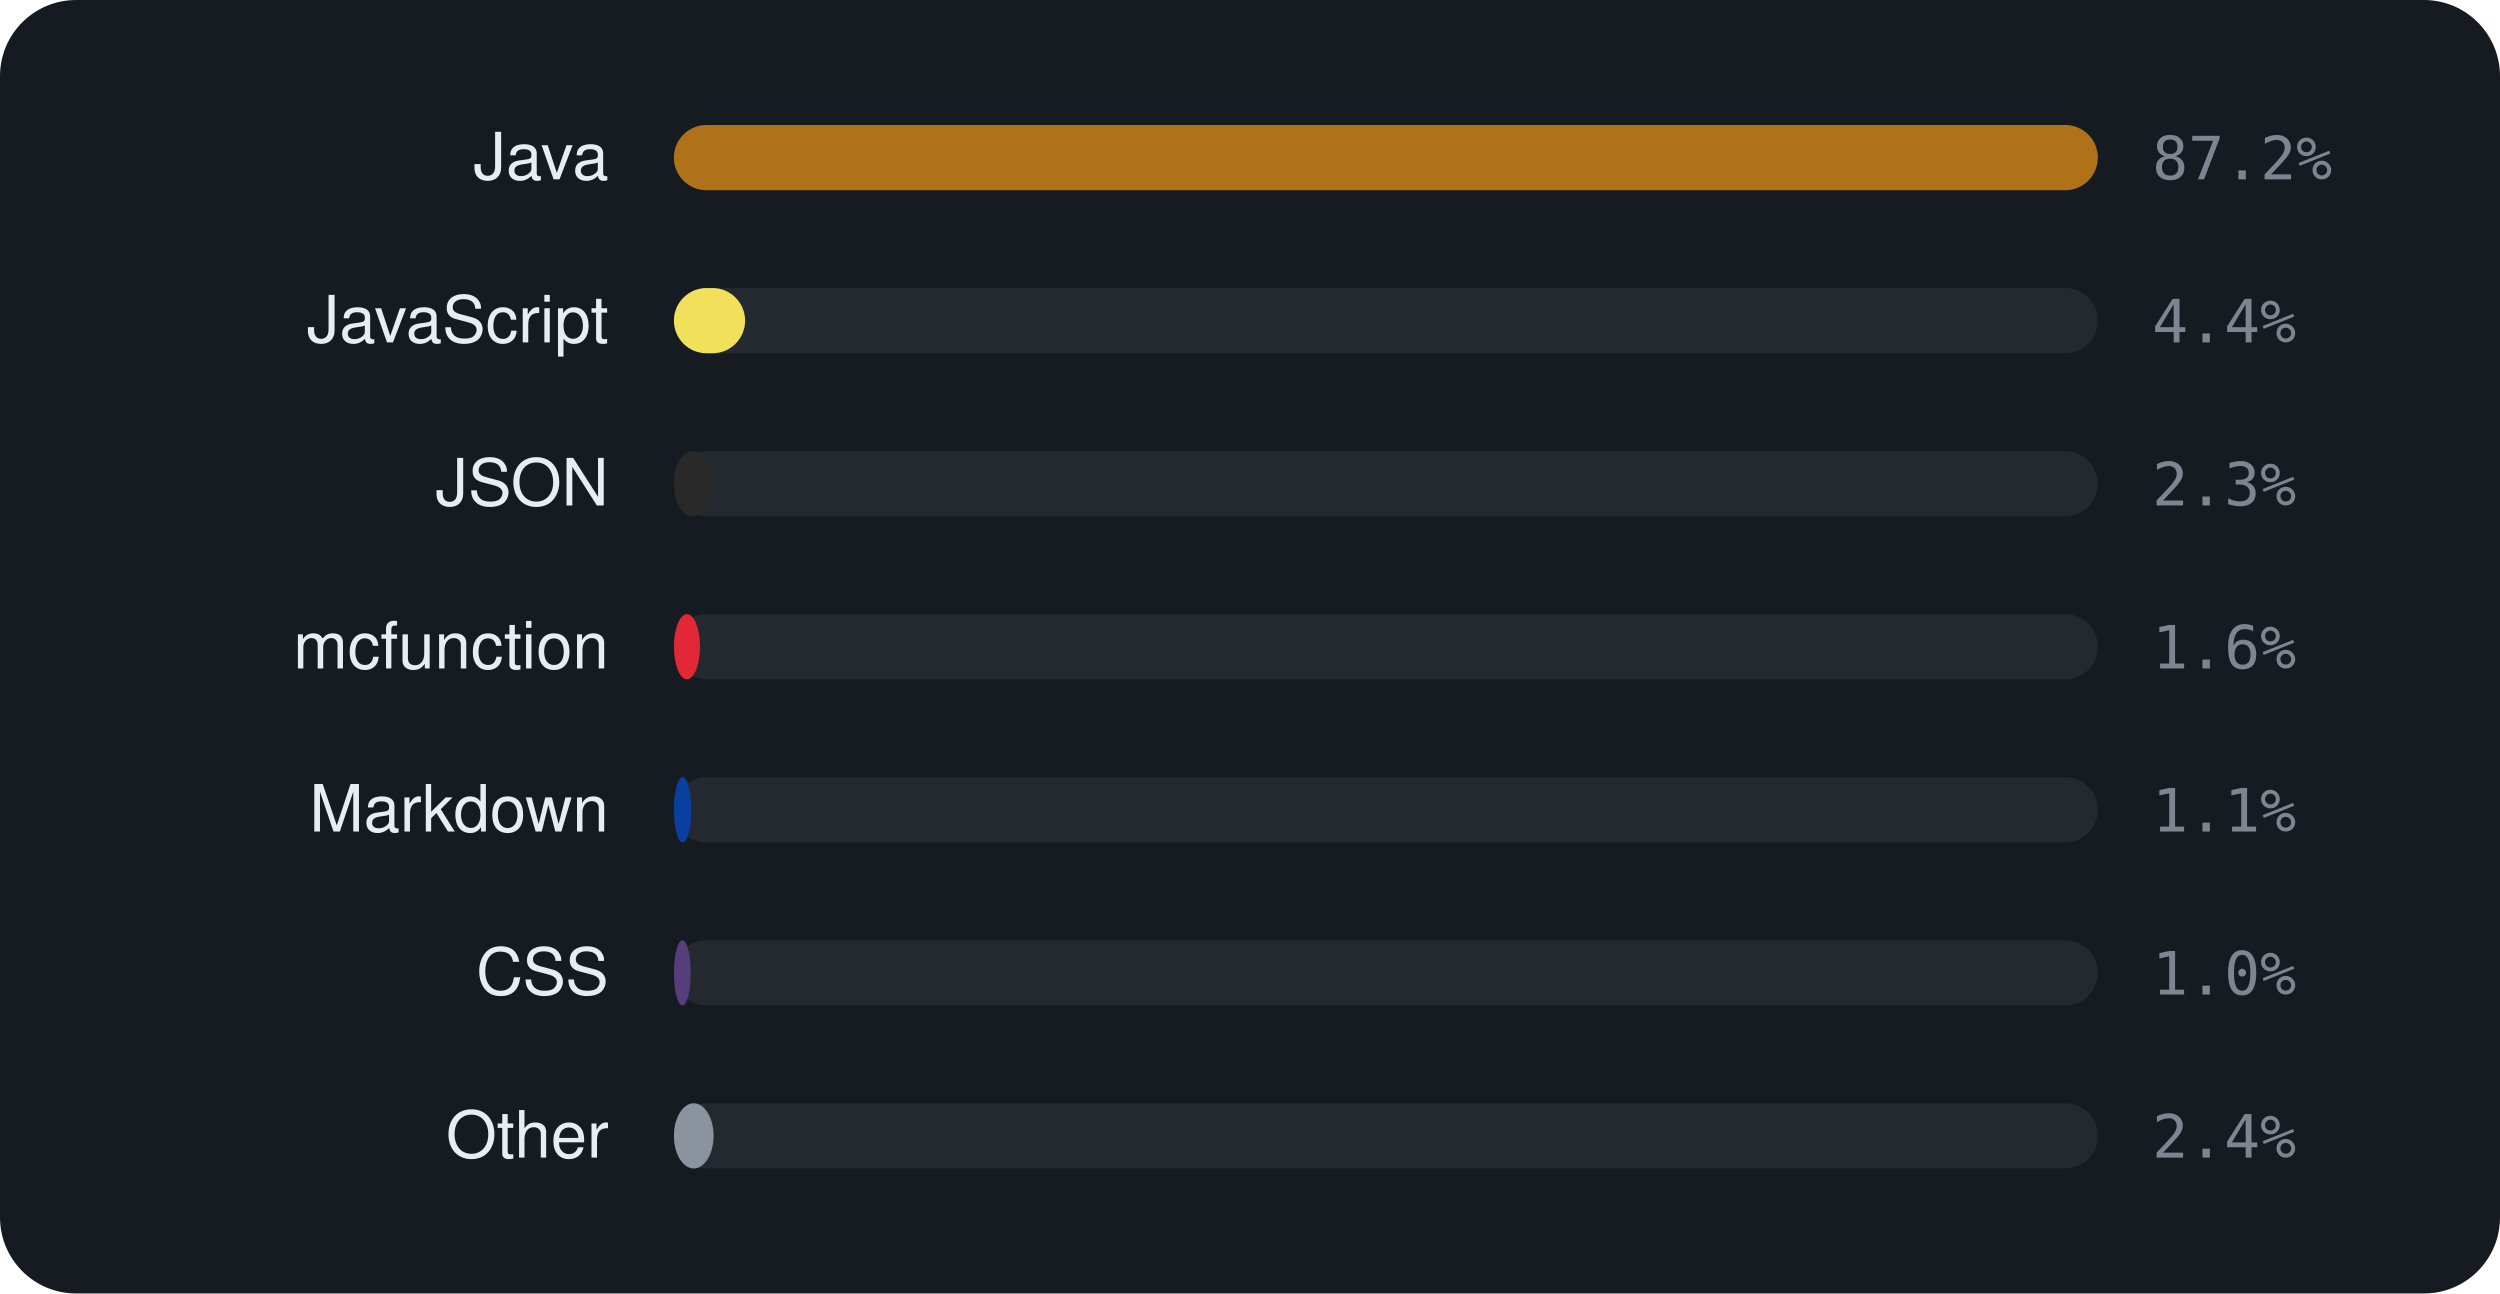
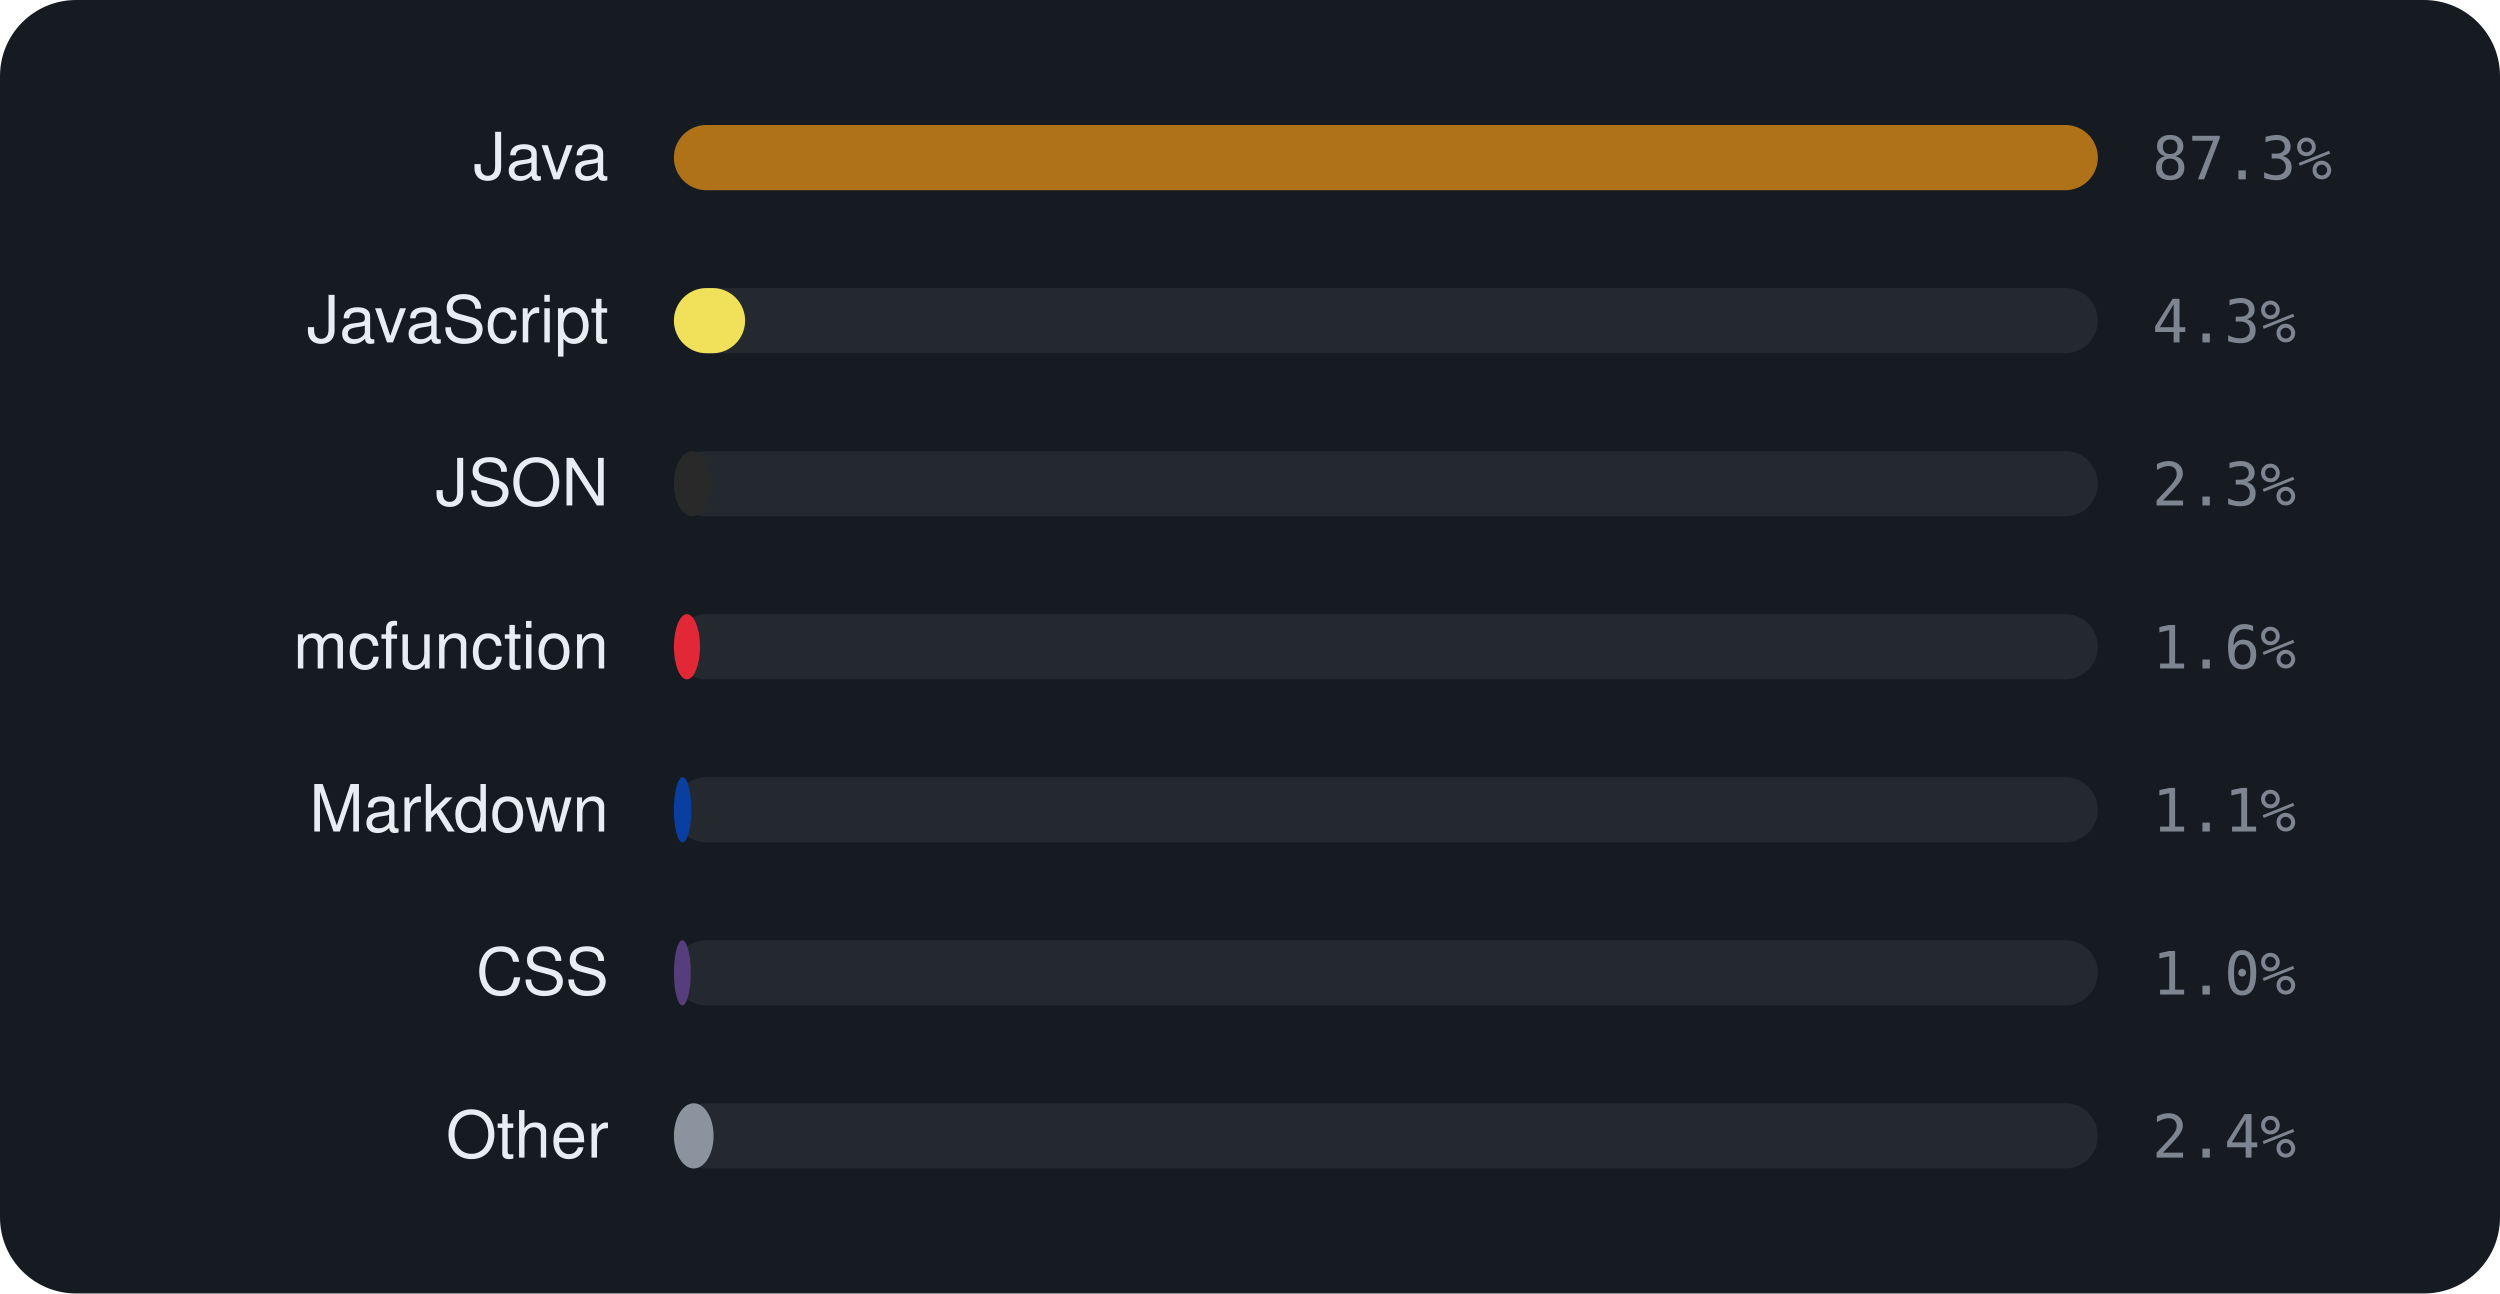
<svg xmlns="http://www.w3.org/2000/svg" viewBox="0 0 460 238" width="460" height="238" font-family="-apple-system,BlinkMacSystemFont,'Segoe UI',Helvetica,Arial,sans-serif">
  <rect width="460" height="238" rx="14" fill="#161b22" />
  <text x="112" y="33" text-anchor="end" font-size="12" fill="#e6edf3">Java</text>
  <rect x="124" y="23" width="262" height="12" rx="6" fill="rgba(255,255,255,0.06)" />
  <rect x="124" y="23" width="262.0" height="12" rx="6" fill="#b07219" />
-   <text x="396" y="33" font-size="11" font-family="monospace" fill="#7d8590">87.2%</text>
+   <text x="396" y="33" font-size="11" font-family="monospace" fill="#7d8590">87.3%</text>
  <text x="112" y="63" text-anchor="end" font-size="12" fill="#e6edf3">JavaScript</text>
  <rect x="124" y="53" width="262" height="12" rx="6" fill="rgba(255,255,255,0.06)" />
  <rect x="124" y="53" width="13.1" height="12" rx="6" fill="#f1e05a" />
-   <text x="396" y="63" font-size="11" font-family="monospace" fill="#7d8590">4.4%</text>
+   <text x="396" y="63" font-size="11" font-family="monospace" fill="#7d8590">4.3%</text>
  <text x="112" y="93" text-anchor="end" font-size="12" fill="#e6edf3">JSON</text>
  <rect x="124" y="83" width="262" height="12" rx="6" fill="rgba(255,255,255,0.06)" />
  <rect x="124" y="83" width="6.8" height="12" rx="6" fill="#292929" />
  <text x="396" y="93" font-size="11" font-family="monospace" fill="#7d8590">2.3%</text>
  <text x="112" y="123" text-anchor="end" font-size="12" fill="#e6edf3">mcfunction</text>
  <rect x="124" y="113" width="262" height="12" rx="6" fill="rgba(255,255,255,0.06)" />
  <rect x="124" y="113" width="4.8" height="12" rx="6" fill="#E22837" />
  <text x="396" y="123" font-size="11" font-family="monospace" fill="#7d8590">1.6%</text>
  <text x="112" y="153" text-anchor="end" font-size="12" fill="#e6edf3">Markdown</text>
  <rect x="124" y="143" width="262" height="12" rx="6" fill="rgba(255,255,255,0.06)" />
  <rect x="124" y="143" width="3.2" height="12" rx="6" fill="#083fa1" />
  <text x="396" y="153" font-size="11" font-family="monospace" fill="#7d8590">1.1%</text>
  <text x="112" y="183" text-anchor="end" font-size="12" fill="#e6edf3">CSS</text>
  <rect x="124" y="173" width="262" height="12" rx="6" fill="rgba(255,255,255,0.06)" />
  <rect x="124" y="173" width="3.1" height="12" rx="6" fill="#563d7c" />
  <text x="396" y="183" font-size="11" font-family="monospace" fill="#7d8590">1.0%</text>
  <text x="112" y="213" text-anchor="end" font-size="12" fill="#e6edf3">Other</text>
  <rect x="124" y="203" width="262" height="12" rx="6" fill="rgba(255,255,255,0.06)" />
  <rect x="124" y="203" width="7.3" height="12" rx="6" fill="#8b949e" />
  <text x="396" y="213" font-size="11" font-family="monospace" fill="#7d8590">2.4%</text>
</svg>
